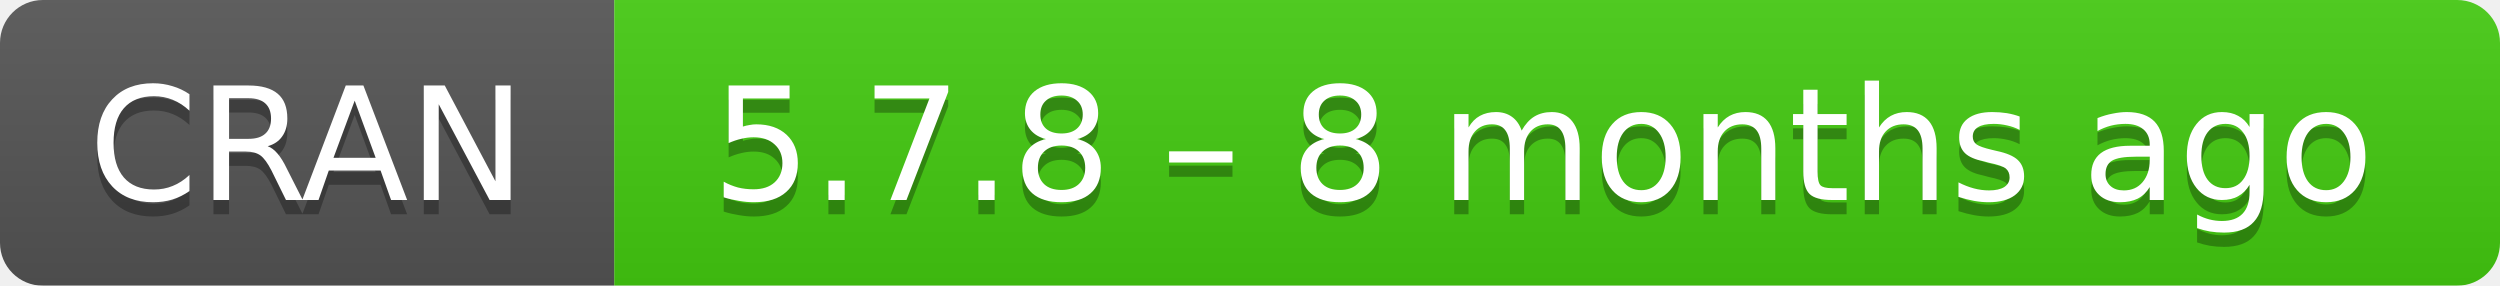
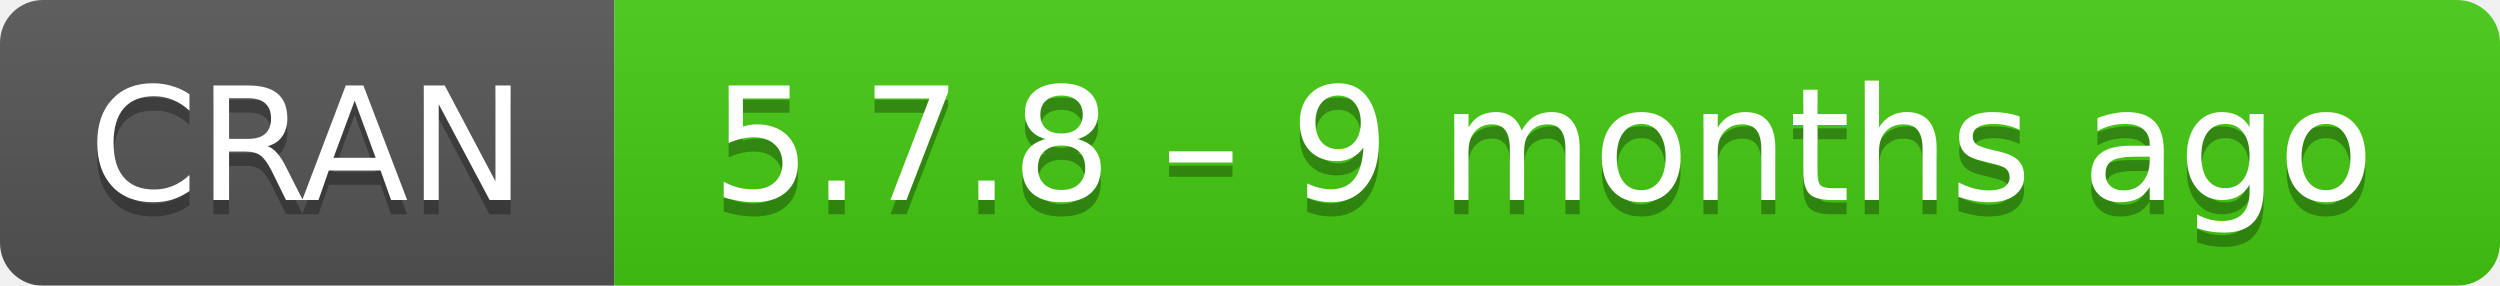
- <svg xmlns="http://www.w3.org/2000/svg" width="175" height="20" aria-label="CRAN 5.7.8 – 8 months ago">
+ <svg xmlns="http://www.w3.org/2000/svg" width="175" height="20" aria-label="CRAN 5.7.8 – 9 months ago">
  <linearGradient id="b" x2="0" y2="100%">
    <stop offset="0" stop-color="#bbb" stop-opacity=".1" />
    <stop offset="1" stop-opacity=".1" />
  </linearGradient>
  <mask id="a">
    <rect width="175" height="20" rx="3" fill="#fff" />
  </mask>
  <g mask="url(#a)">
    <path fill="#555" d="M0 0h43v20H0z" />
    <path fill="#4c1" d="M43 0h153v20H43z" />
    <path fill="url(#b)" d="M0 0h175v20H0z" />
  </g>
  <g fill="#fff" text-anchor="middle" font-family="DejaVu Sans,Verdana,Geneva,sans-serif" font-size="11">
    <text x="21.5" y="15" fill="#010101" fill-opacity=".3">
      CRAN
    </text>
    <text x="21.5" y="14">
      CRAN
    </text>
    <text x="108" y="15" fill="#010101" fill-opacity=".3">
-       5.7.8 – 8 months ago
+       5.7.8 – 9 months ago
    </text>
    <text x="108" y="14">
-       5.7.8 – 8 months ago
+       5.7.8 – 9 months ago
    </text>
  </g>
</svg>
